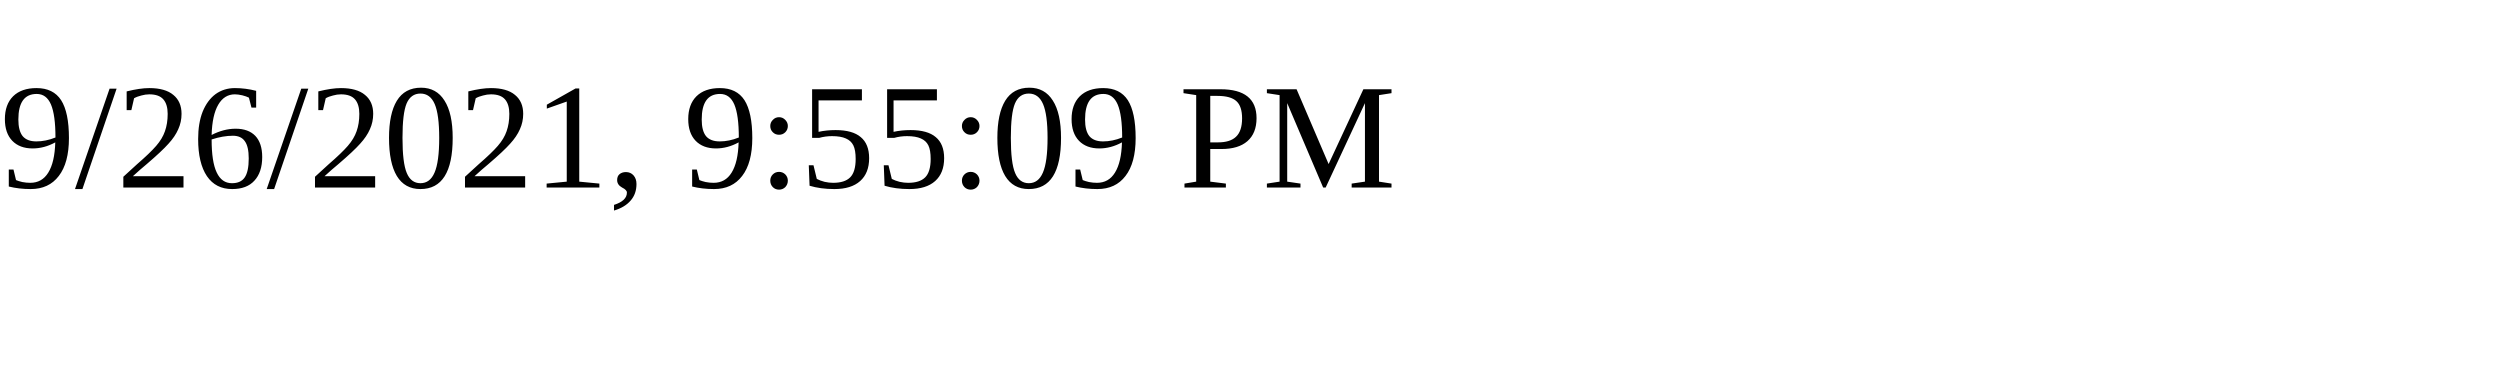
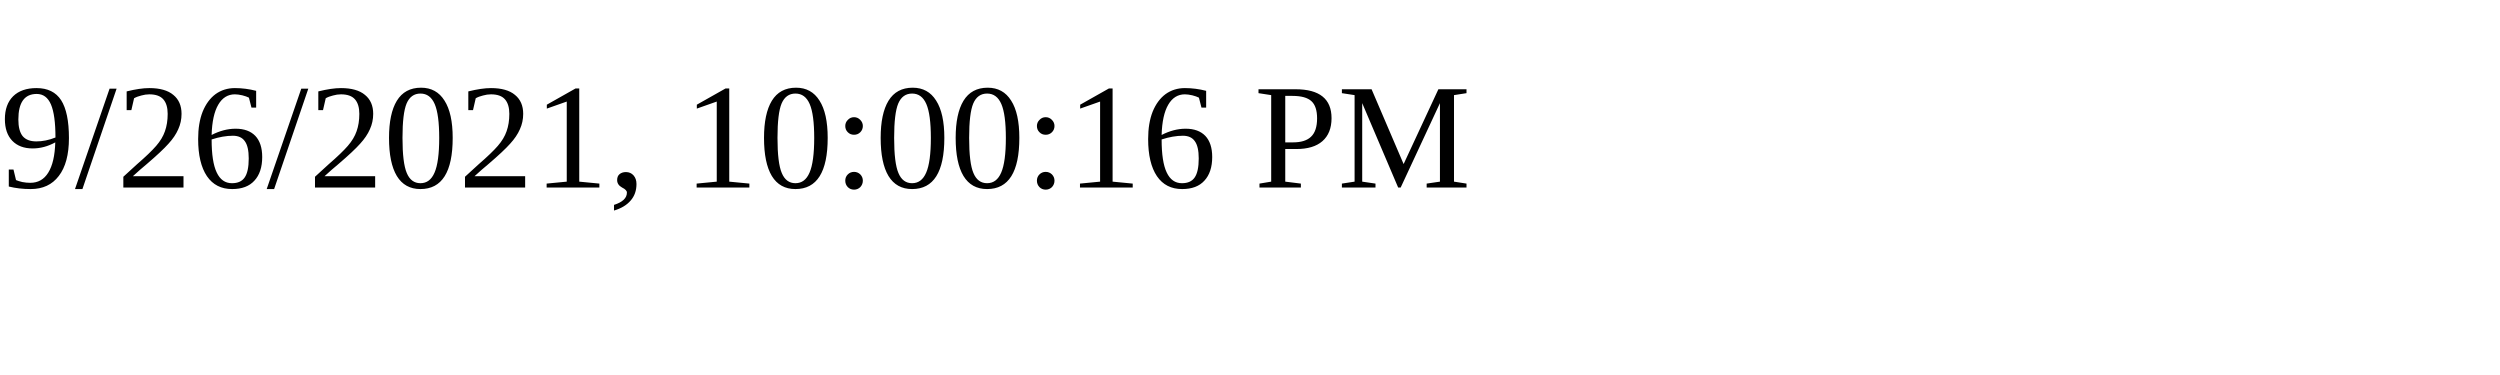
<svg xmlns="http://www.w3.org/2000/svg" height="30" width="200">
-   <text x="0" y="15">9/26/2021, 9:55:09 PM</text>
+   <text x="0" y="15">9/26/2021, 10:00:16 PM</text>
</svg>
